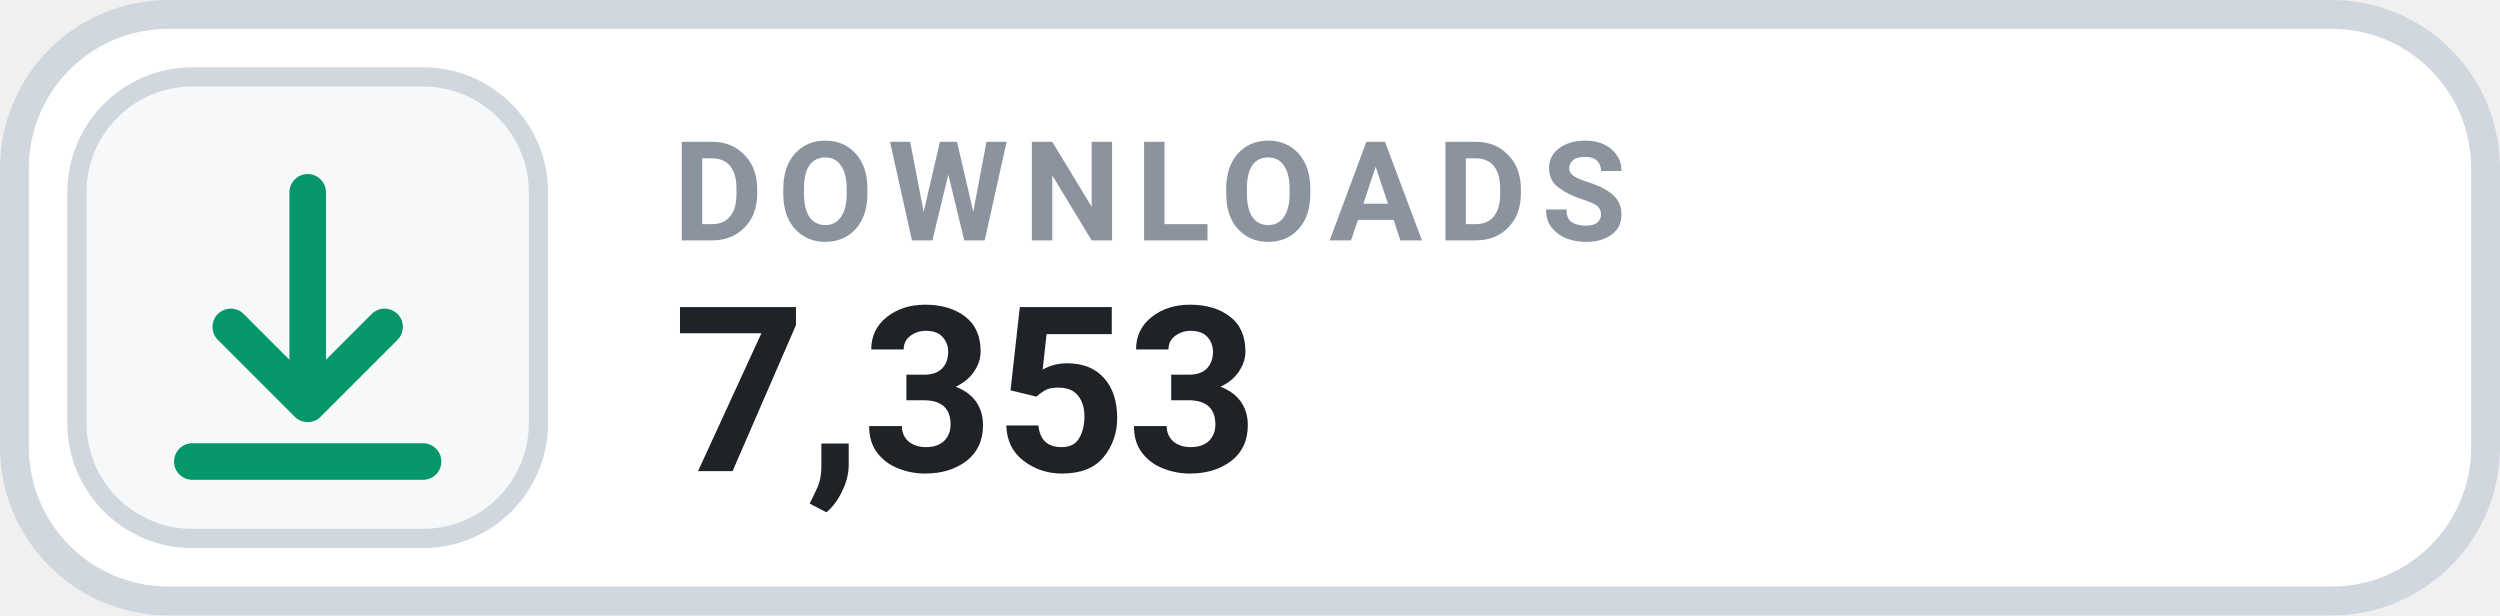
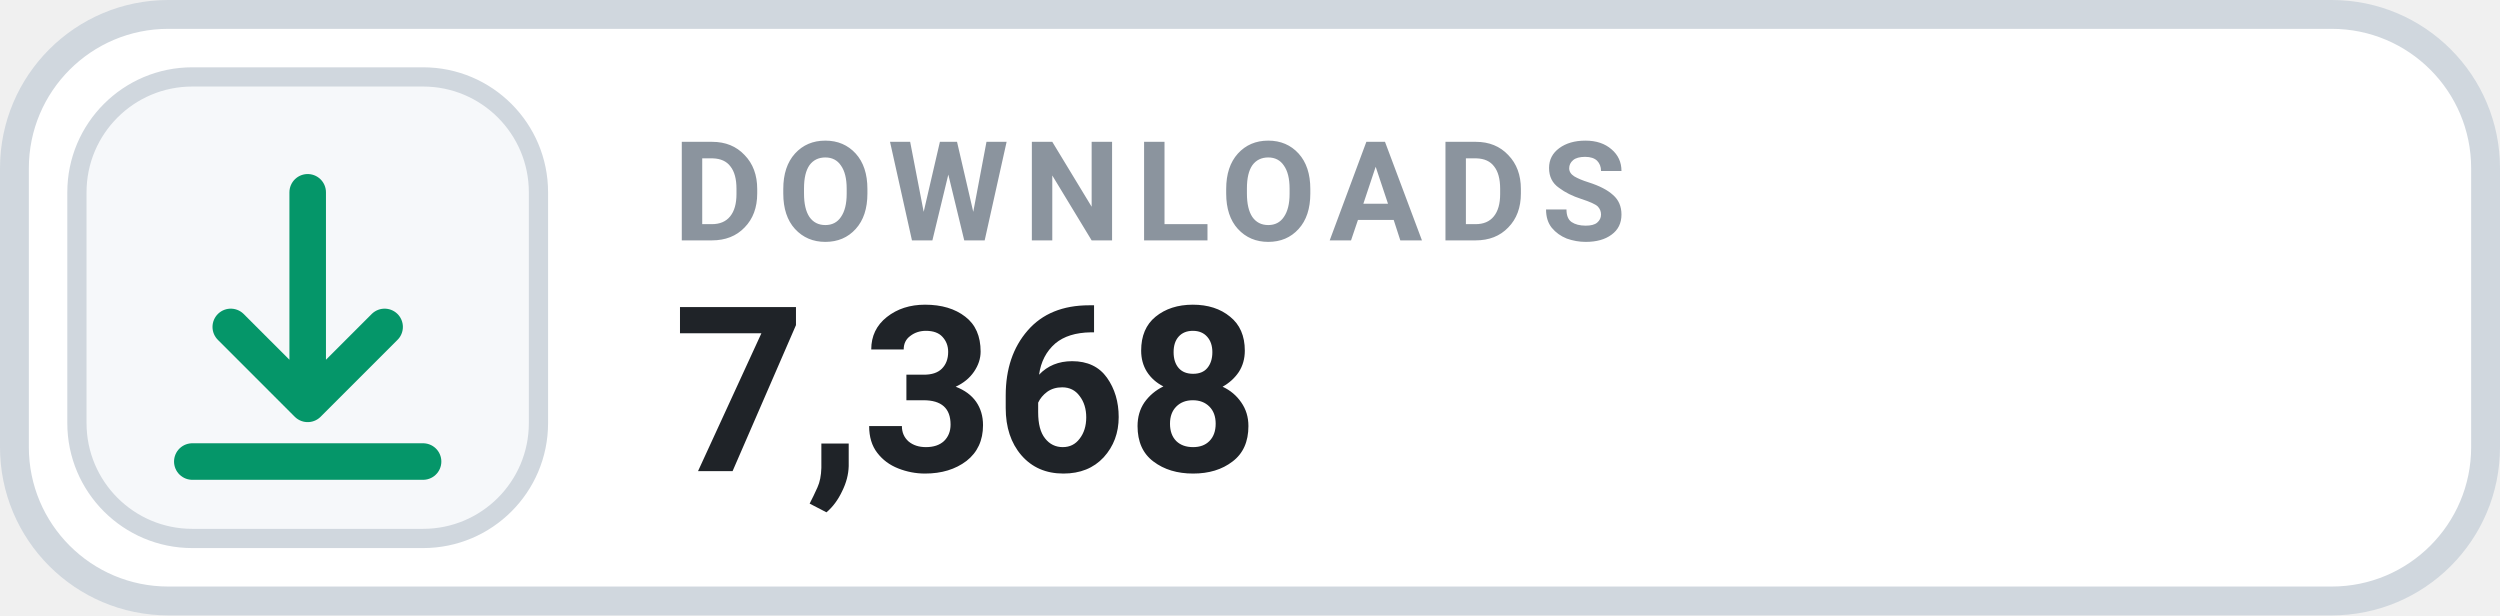
- <svg xmlns="http://www.w3.org/2000/svg" width="130" height="32" viewBox="0 0 130 32" role="img" aria-label="DOWNLOADS 7,353">
+ <svg xmlns="http://www.w3.org/2000/svg" width="130" height="32" viewBox="0 0 130 32" role="img" aria-label="DOWNLOADS 7,368">
  <rect x=".75" y=".75" width="128.5" height="30.5" rx="8" fill="#FFFFFF" stroke="#D0D7DE" stroke-width="1.5" />
  <rect x="4" y="4" width="24" height="24" rx="6" fill="#F6F8FA" stroke="#D0D7DE" stroke-width="1" />
  <g transform="translate(16 16)" style="color:#059669;">
    <path d="M0 -6 v11 m0 0 l4 -4 m-4 4 l-4 -4 M-6 8 h12" fill="none" stroke="currentColor" stroke-width="1.9" stroke-linecap="round" stroke-linejoin="round" />
  </g>
  <text x="35" y="12.5" fill="#8B949E" font-family="-apple-system,BlinkMacSystemFont,'Segoe UI',Roboto,Helvetica,Arial,sans-serif" font-size="7.2" font-weight="700" letter-spacing=".75">DOWNLOADS</text>
-   <text x="35" y="24.5" fill="#1F2328" font-family="-apple-system,BlinkMacSystemFont,'Segoe UI',Roboto,Helvetica,Arial,sans-serif" font-size="12" font-weight="700">7,353</text>
+   <text x="35" y="24.5" fill="#1F2328" font-family="-apple-system,BlinkMacSystemFont,'Segoe UI',Roboto,Helvetica,Arial,sans-serif" font-size="12" font-weight="700">7,368</text>
</svg>
